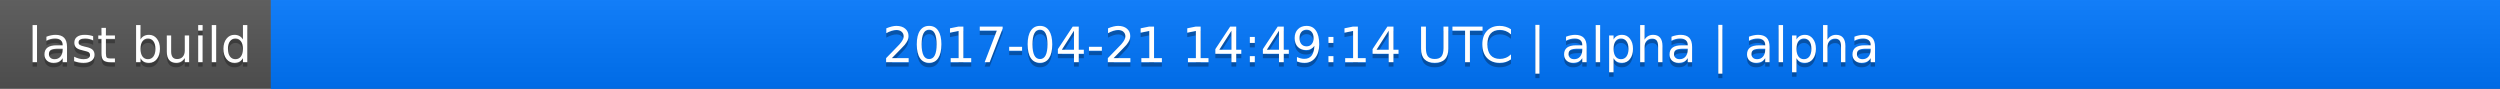
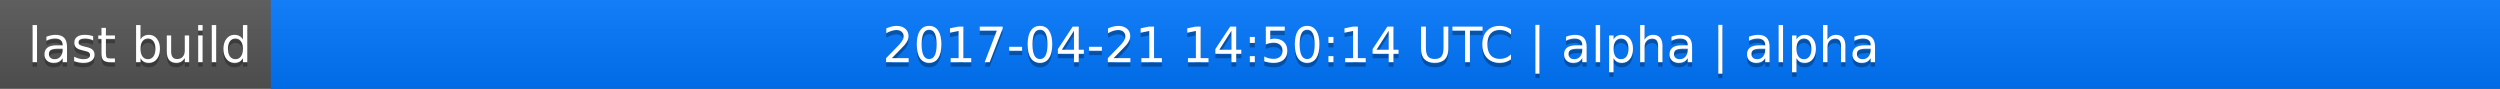
<svg xmlns="http://www.w3.org/2000/svg" width="563" height="20">
  <linearGradient id="a" x2="0" y2="100%">
    <stop offset="0" stop-color="#bbb" stop-opacity=".1" />
    <stop offset="1" stop-opacity=".1" />
  </linearGradient>
  <rect rx="0" width="563" height="20" fill="#555" />
  <rect rx="0" x="61" width="502" height="20" fill="#07f" />
  <path fill="#07f" d="M61 0h4v20h-4z" />
  <rect rx="0" width="563" height="20" fill="url(#a)" />
  <g fill="#fff" text-anchor="middle" font-family="DejaVu Sans,Verdana,Geneva,sans-serif" font-size="11">
    <text x="31.5" y="15" fill="#010101" fill-opacity=".3">last build</text>
    <text x="31.5" y="14">last build</text>
-     <text x="311" y="15" fill="#010101" fill-opacity=".3">2017-04-21 14:49:14 UTC | alpha | alpha</text>
-     <text x="311" y="14">2017-04-21 14:49:14 UTC | alpha | alpha</text>
+     <text x="311" y="15" fill="#010101" fill-opacity=".3">2017-04-21 14:50:14 UTC | alpha | alpha</text>
+     <text x="311" y="14">2017-04-21 14:50:14 UTC | alpha | alpha</text>
  </g>
</svg>
